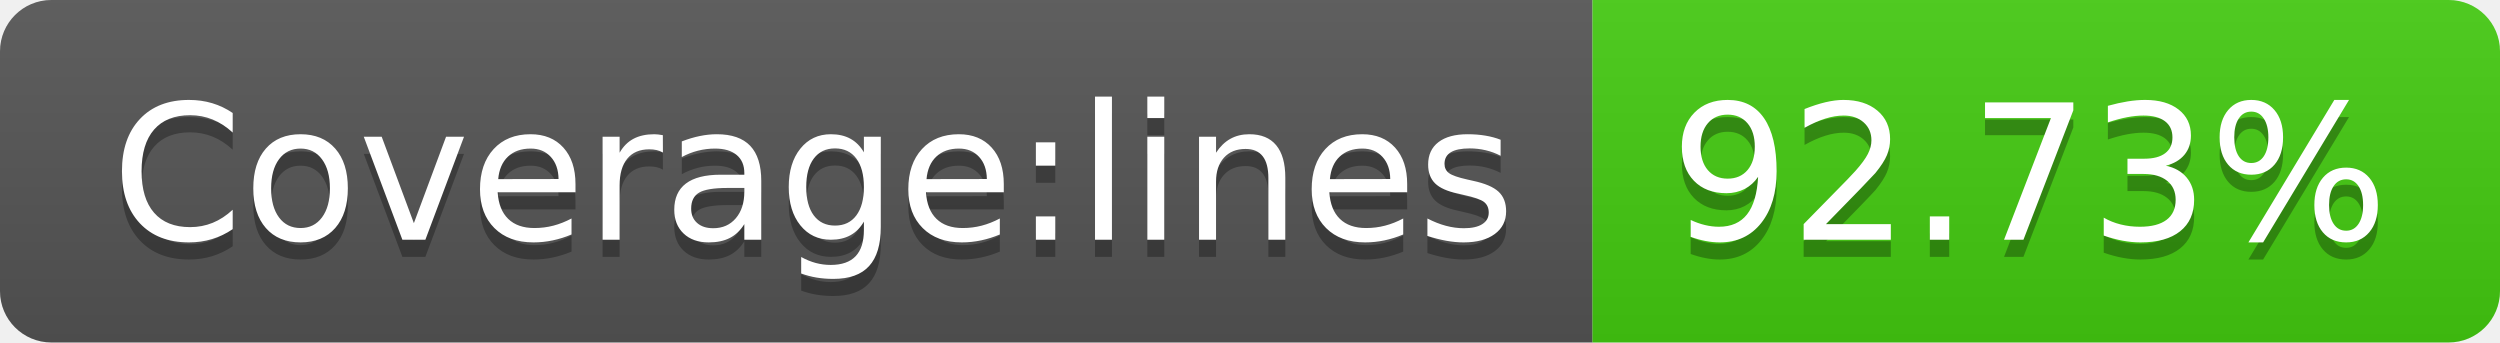
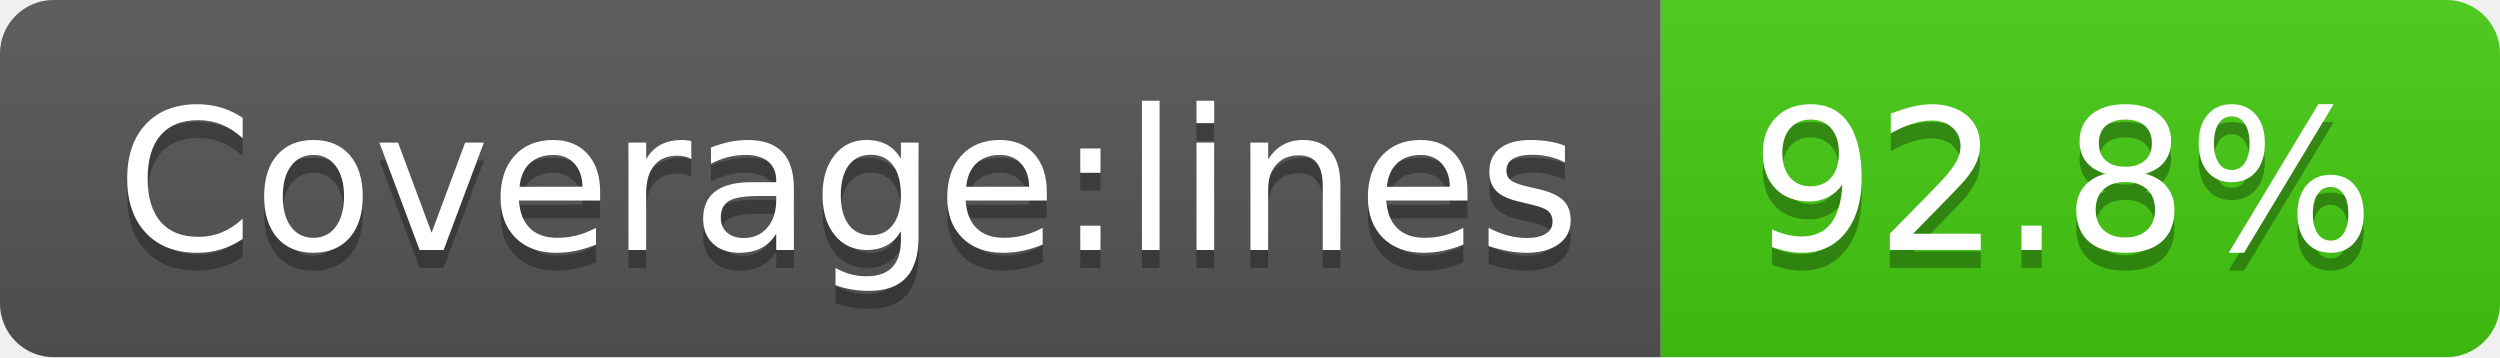
- <svg xmlns="http://www.w3.org/2000/svg" width="146" height="20" role="img" aria-label="Coverage:lines: 92.73%">
+ <svg xmlns="http://www.w3.org/2000/svg" width="140" height="20" role="img" aria-label="Coverage:lines: 92.8%">
  <linearGradient id="s" x2="0" y2="100%">
    <stop offset="0" stop-color="#bbb" stop-opacity=".1" />
    <stop offset="1" stop-opacity=".1" />
  </linearGradient>
  <clipPath id="r">
-     <rect width="146" height="20" rx="3" fill="#fff" />
+     <rect width="140" height="20" rx="3" fill="#fff" />
  </clipPath>
  <g clip-path="url(#r)">
    <rect width="93" height="20" fill="#555" />
-     <rect x="93" width="53" height="20" fill="#4c1" />
-     <rect width="146" height="20" fill="url(#s)" />
+     <rect x="93" width="47" height="20" fill="#4c1" />
+     <rect width="140" height="20" fill="url(#s)" />
  </g>
  <g fill="#fff" text-anchor="middle" font-family="Verdana,Geneva,DejaVu Sans,sans-serif" text-rendering="geometricPrecision" font-size="110">
    <text aria-hidden="true" x="475" y="150" fill="#010101" fill-opacity=".3" transform="scale(.1)" textLength="830">Coverage:lines</text>
    <text x="475" y="140" transform="scale(.1)" fill="#fff" textLength="830">Coverage:lines</text>
-     <text aria-hidden="true" x="1185" y="150" fill="#010101" fill-opacity=".3" transform="scale(.1)" textLength="430">92.73%</text>
-     <text x="1185" y="140" transform="scale(.1)" fill="#fff" textLength="430">92.73%</text>
+     <text aria-hidden="true" x="1155" y="150" fill="#010101" fill-opacity=".3" transform="scale(.1)" textLength="370">92.8%</text>
+     <text x="1155" y="140" transform="scale(.1)" fill="#fff" textLength="370">92.8%</text>
  </g>
</svg>
